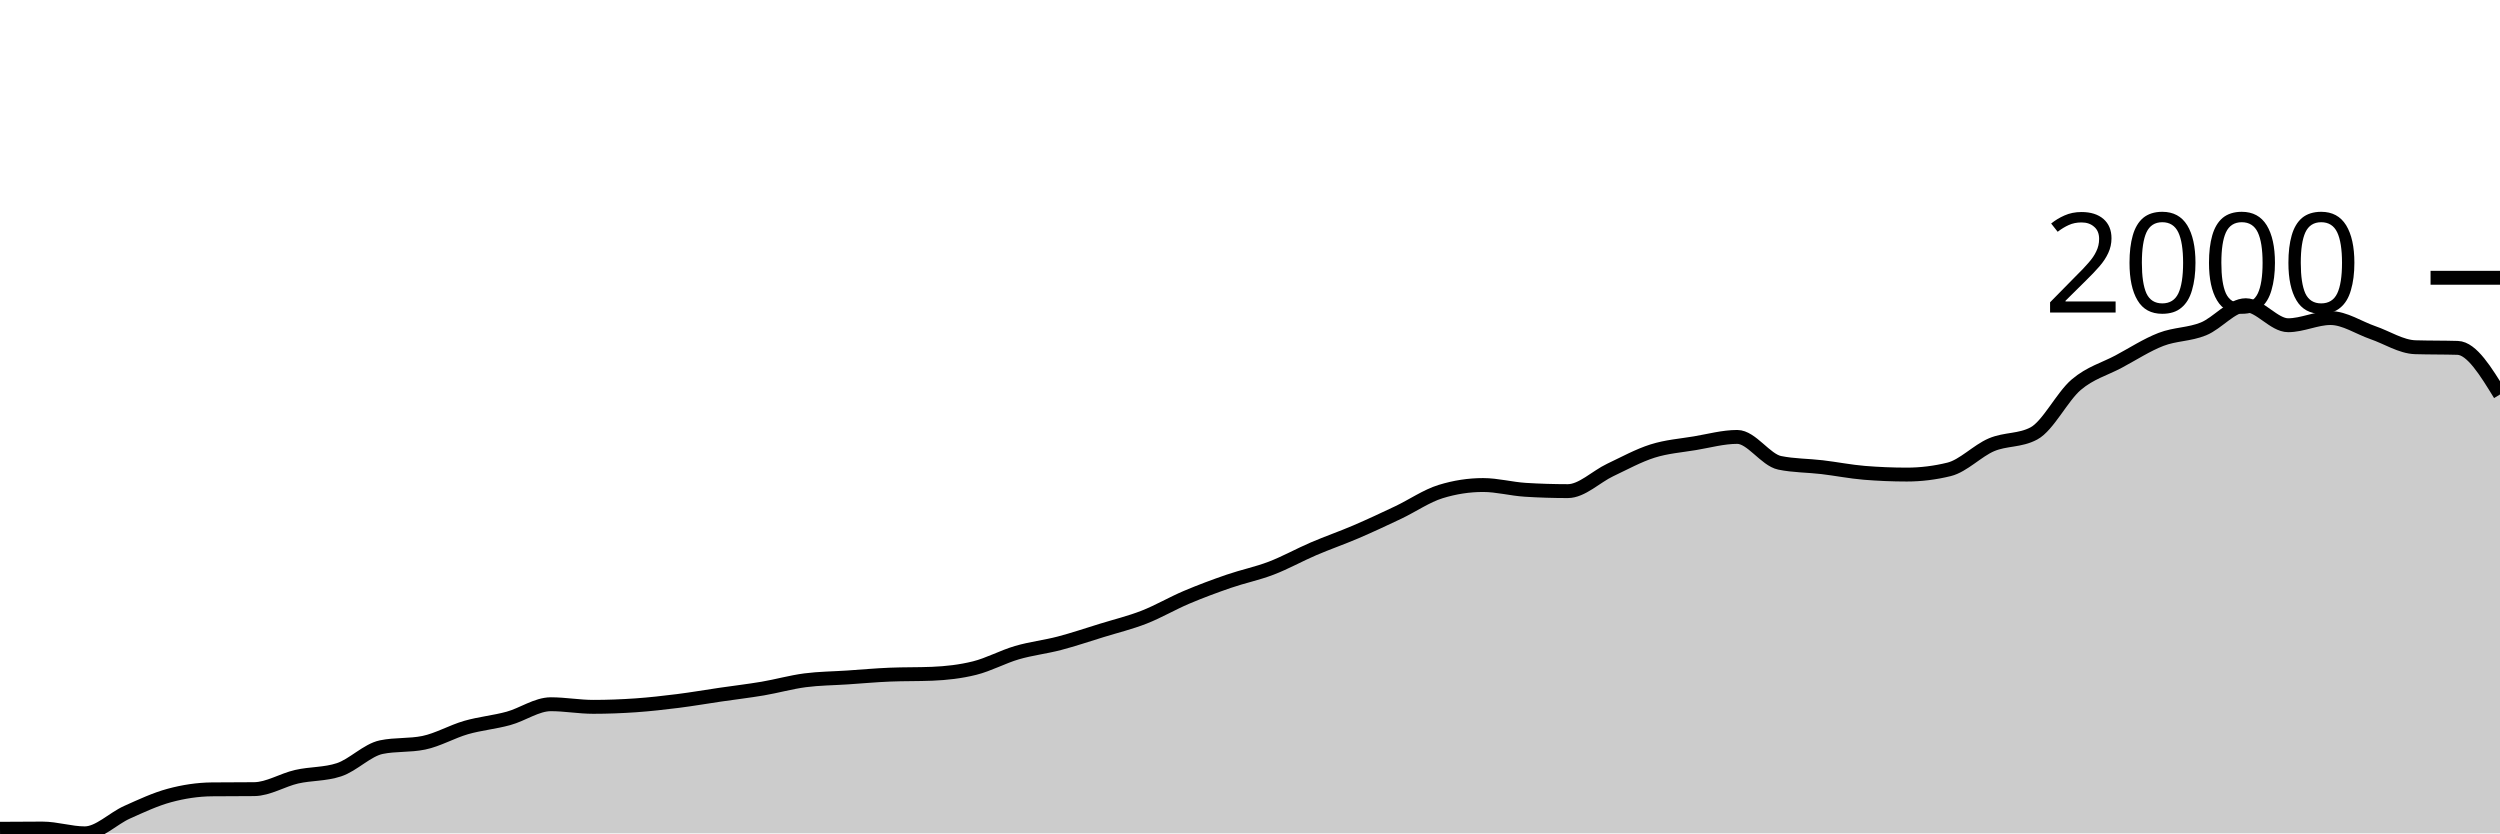
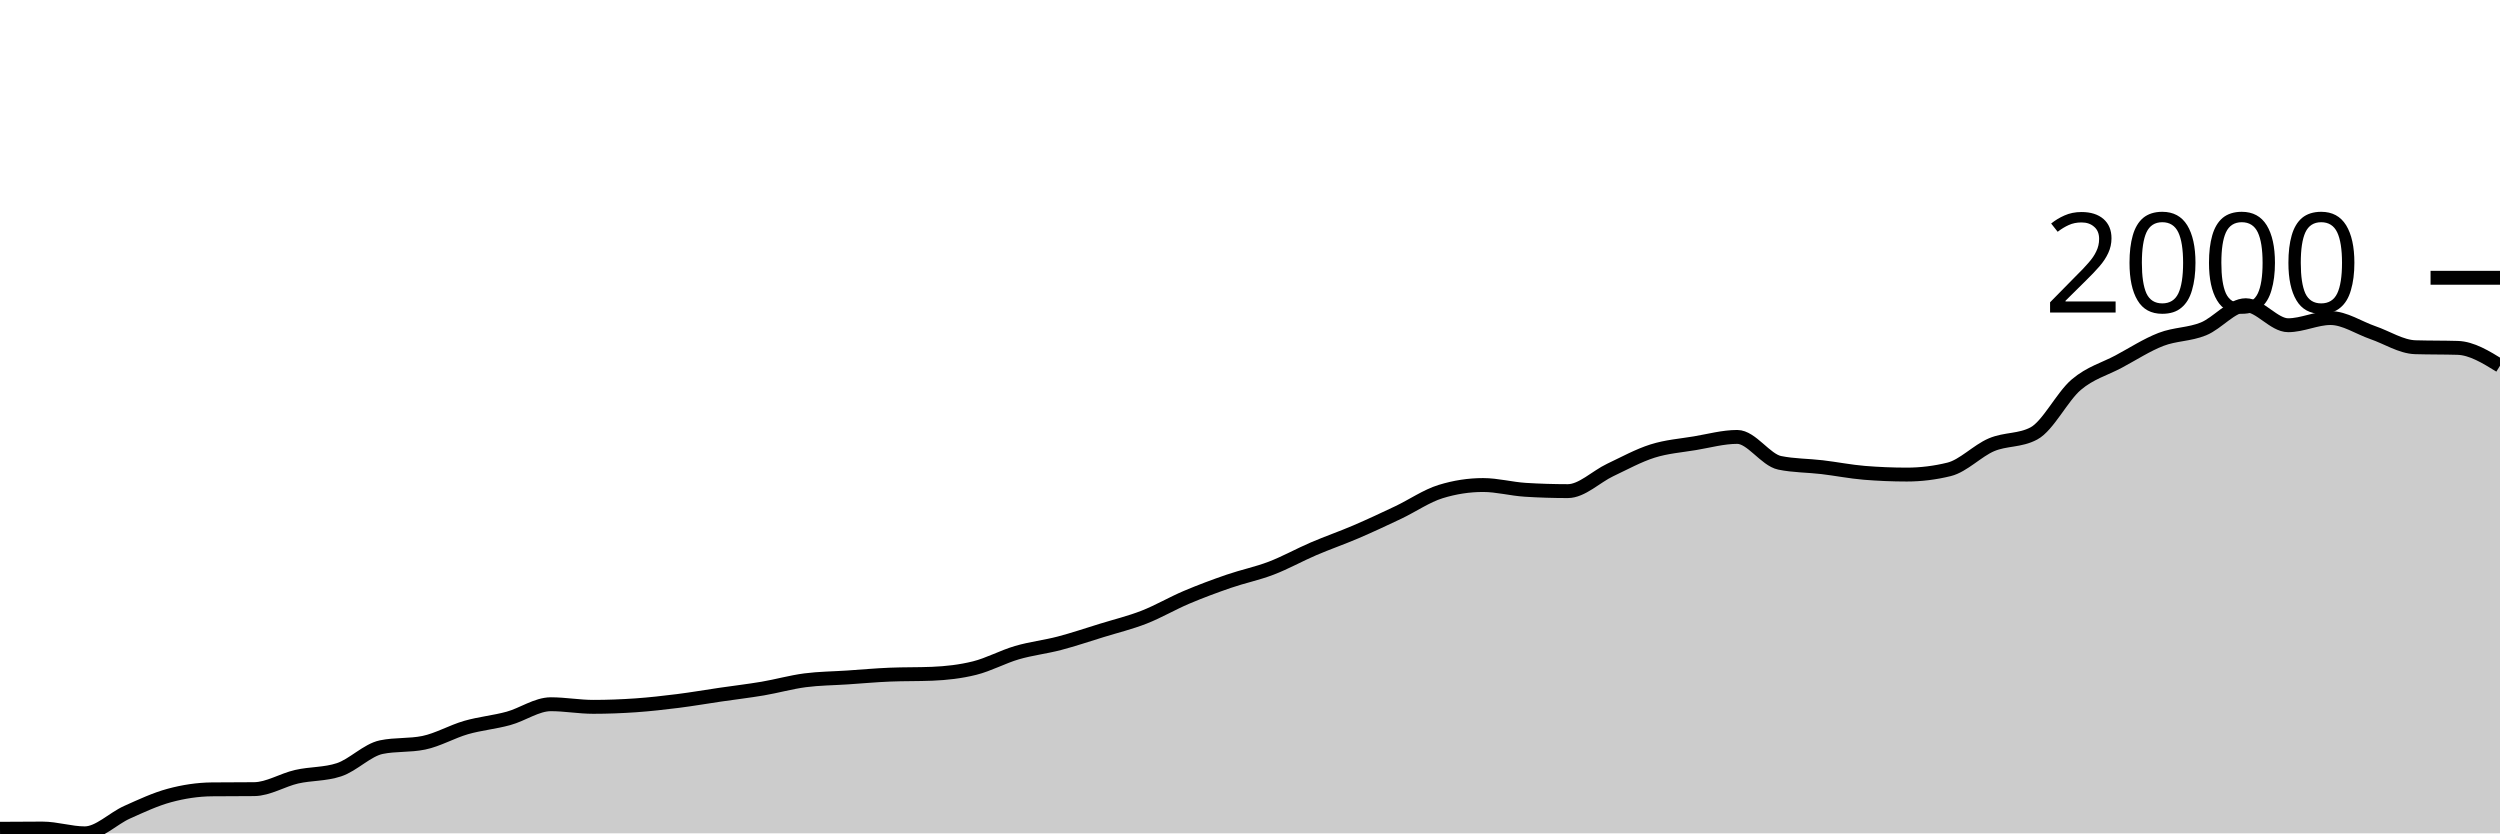
<svg xmlns="http://www.w3.org/2000/svg" viewBox="0 0 180 60">
  <g transform="translate(0,20)">
-     <path class="area" fill="rgba(0, 0, 0, 0.2)" d="M0,39.671C1.017,39.663,2.034,39.655,3.051,39.655C4.068,39.655,5.085,40,6.102,40C7.119,40,8.136,38.934,9.153,38.48C10.169,38.025,11.186,37.547,12.203,37.273C13.22,36.998,14.237,36.844,15.254,36.834C16.271,36.823,17.288,36.829,18.305,36.818C19.322,36.808,20.339,36.157,21.356,35.925C22.373,35.692,23.39,35.758,24.407,35.423C25.424,35.089,26.441,34.002,27.458,33.793C28.475,33.584,29.492,33.689,30.508,33.48C31.525,33.271,32.542,32.675,33.559,32.382C34.576,32.09,35.593,32.004,36.61,31.724C37.627,31.445,38.644,30.705,39.661,30.705C40.678,30.705,41.695,30.893,42.712,30.893C43.729,30.893,44.746,30.854,45.763,30.784C46.78,30.713,47.797,30.598,48.814,30.47C49.831,30.342,50.847,30.165,51.864,30.016C52.881,29.867,53.898,29.749,54.915,29.577C55.932,29.404,56.949,29.114,57.966,28.981C58.983,28.848,60,28.845,61.017,28.777C62.034,28.71,63.051,28.615,64.068,28.574C65.085,28.532,66.102,28.553,67.119,28.511C68.136,28.469,69.153,28.357,70.169,28.103C71.186,27.85,72.203,27.288,73.22,26.991C74.237,26.693,75.254,26.583,76.271,26.317C77.288,26.05,78.305,25.705,79.322,25.392C80.339,25.078,81.356,24.833,82.373,24.436C83.39,24.039,84.407,23.44,85.424,23.009C86.441,22.578,87.458,22.2,88.475,21.85C89.492,21.499,90.508,21.298,91.525,20.909C92.542,20.52,93.559,19.95,94.576,19.514C95.593,19.078,96.61,18.728,97.627,18.292C98.644,17.855,99.661,17.38,100.678,16.897C101.695,16.413,102.712,15.705,103.729,15.392C104.746,15.078,105.763,14.922,106.78,14.922C107.797,14.922,108.814,15.204,109.831,15.266C110.847,15.329,111.864,15.361,112.881,15.361C113.898,15.361,114.915,14.321,115.932,13.84C116.949,13.359,117.966,12.798,118.983,12.476C120,12.155,121.017,12.082,122.034,11.912C123.051,11.742,124.068,11.458,125.085,11.458C126.102,11.458,127.119,13.114,128.136,13.323C129.153,13.532,130.169,13.516,131.186,13.636C132.203,13.757,133.22,13.96,134.237,14.044C135.254,14.127,136.271,14.169,137.288,14.169C138.305,14.169,139.322,14.044,140.339,13.793C141.356,13.542,142.373,12.453,143.39,12.022C144.407,11.591,145.424,11.75,146.441,11.207C147.458,10.664,148.475,8.558,149.492,7.696C150.508,6.834,151.525,6.578,152.542,6.034C153.559,5.491,154.576,4.828,155.593,4.436C156.61,4.044,157.627,4.094,158.644,3.683C159.661,3.273,160.678,1.975,161.695,1.975C162.712,1.975,163.729,3.417,164.746,3.417C165.763,3.417,166.78,2.9,167.797,2.9C168.814,2.9,169.831,3.6,170.847,3.95C171.864,4.3,172.881,4.969,173.898,5C174.915,5.031,175.932,5.016,176.949,5.047C177.966,5.078,178.983,6.74,180,8.401L180,40C178.983,40,177.966,40,176.949,40C175.932,40,174.915,40,173.898,40C172.881,40,171.864,40,170.847,40C169.831,40,168.814,40,167.797,40C166.78,40,165.763,40,164.746,40C163.729,40,162.712,40,161.695,40C160.678,40,159.661,40,158.644,40C157.627,40,156.61,40,155.593,40C154.576,40,153.559,40,152.542,40C151.525,40,150.508,40,149.492,40C148.475,40,147.458,40,146.441,40C145.424,40,144.407,40,143.39,40C142.373,40,141.356,40,140.339,40C139.322,40,138.305,40,137.288,40C136.271,40,135.254,40,134.237,40C133.22,40,132.203,40,131.186,40C130.169,40,129.153,40,128.136,40C127.119,40,126.102,40,125.085,40C124.068,40,123.051,40,122.034,40C121.017,40,120,40,118.983,40C117.966,40,116.949,40,115.932,40C114.915,40,113.898,40,112.881,40C111.864,40,110.847,40,109.831,40C108.814,40,107.797,40,106.78,40C105.763,40,104.746,40,103.729,40C102.712,40,101.695,40,100.678,40C99.661,40,98.644,40,97.627,40C96.61,40,95.593,40,94.576,40C93.559,40,92.542,40,91.525,40C90.508,40,89.492,40,88.475,40C87.458,40,86.441,40,85.424,40C84.407,40,83.39,40,82.373,40C81.356,40,80.339,40,79.322,40C78.305,40,77.288,40,76.271,40C75.254,40,74.237,40,73.22,40C72.203,40,71.186,40,70.169,40C69.153,40,68.136,40,67.119,40C66.102,40,65.085,40,64.068,40C63.051,40,62.034,40,61.017,40C60,40,58.983,40,57.966,40C56.949,40,55.932,40,54.915,40C53.898,40,52.881,40,51.864,40C50.847,40,49.831,40,48.814,40C47.797,40,46.78,40,45.763,40C44.746,40,43.729,40,42.712,40C41.695,40,40.678,40,39.661,40C38.644,40,37.627,40,36.61,40C35.593,40,34.576,40,33.559,40C32.542,40,31.525,40,30.508,40C29.492,40,28.475,40,27.458,40C26.441,40,25.424,40,24.407,40C23.39,40,22.373,40,21.356,40C20.339,40,19.322,40,18.305,40C17.288,40,16.271,40,15.254,40C14.237,40,13.22,40,12.203,40C11.186,40,10.169,40,9.153,40C8.136,40,7.119,40,6.102,40C5.085,40,4.068,40,3.051,40C2.034,40,1.017,40,0,40Z" />
-     <path class="line" stroke="black" fill="none" d="M0,39.671C1.017,39.663,2.034,39.655,3.051,39.655C4.068,39.655,5.085,40,6.102,40C7.119,40,8.136,38.934,9.153,38.48C10.169,38.025,11.186,37.547,12.203,37.273C13.22,36.998,14.237,36.844,15.254,36.834C16.271,36.823,17.288,36.829,18.305,36.818C19.322,36.808,20.339,36.157,21.356,35.925C22.373,35.692,23.39,35.758,24.407,35.423C25.424,35.089,26.441,34.002,27.458,33.793C28.475,33.584,29.492,33.689,30.508,33.48C31.525,33.271,32.542,32.675,33.559,32.382C34.576,32.09,35.593,32.004,36.61,31.724C37.627,31.445,38.644,30.705,39.661,30.705C40.678,30.705,41.695,30.893,42.712,30.893C43.729,30.893,44.746,30.854,45.763,30.784C46.78,30.713,47.797,30.598,48.814,30.47C49.831,30.342,50.847,30.165,51.864,30.016C52.881,29.867,53.898,29.749,54.915,29.577C55.932,29.404,56.949,29.114,57.966,28.981C58.983,28.848,60,28.845,61.017,28.777C62.034,28.71,63.051,28.615,64.068,28.574C65.085,28.532,66.102,28.553,67.119,28.511C68.136,28.469,69.153,28.357,70.169,28.103C71.186,27.85,72.203,27.288,73.22,26.991C74.237,26.693,75.254,26.583,76.271,26.317C77.288,26.05,78.305,25.705,79.322,25.392C80.339,25.078,81.356,24.833,82.373,24.436C83.39,24.039,84.407,23.44,85.424,23.009C86.441,22.578,87.458,22.2,88.475,21.85C89.492,21.499,90.508,21.298,91.525,20.909C92.542,20.52,93.559,19.95,94.576,19.514C95.593,19.078,96.61,18.728,97.627,18.292C98.644,17.855,99.661,17.38,100.678,16.897C101.695,16.413,102.712,15.705,103.729,15.392C104.746,15.078,105.763,14.922,106.78,14.922C107.797,14.922,108.814,15.204,109.831,15.266C110.847,15.329,111.864,15.361,112.881,15.361C113.898,15.361,114.915,14.321,115.932,13.84C116.949,13.359,117.966,12.798,118.983,12.476C120,12.155,121.017,12.082,122.034,11.912C123.051,11.742,124.068,11.458,125.085,11.458C126.102,11.458,127.119,13.114,128.136,13.323C129.153,13.532,130.169,13.516,131.186,13.636C132.203,13.757,133.22,13.96,134.237,14.044C135.254,14.127,136.271,14.169,137.288,14.169C138.305,14.169,139.322,14.044,140.339,13.793C141.356,13.542,142.373,12.453,143.39,12.022C144.407,11.591,145.424,11.75,146.441,11.207C147.458,10.664,148.475,8.558,149.492,7.696C150.508,6.834,151.525,6.578,152.542,6.034C153.559,5.491,154.576,4.828,155.593,4.436C156.61,4.044,157.627,4.094,158.644,3.683C159.661,3.273,160.678,1.975,161.695,1.975C162.712,1.975,163.729,3.417,164.746,3.417C165.763,3.417,166.78,2.9,167.797,2.9C168.814,2.9,169.831,3.6,170.847,3.95C171.864,4.3,172.881,4.969,173.898,5C174.915,5.031,175.932,5.016,176.949,5.047C177.966,5.078,178.983,6.74,180,8.401" />
+     <path class="area" fill="rgba(0, 0, 0, 0.2)" d="M0,39.671C1.017,39.663,2.034,39.655,3.051,39.655C4.068,39.655,5.085,40,6.102,40C7.119,40,8.136,38.934,9.153,38.48C10.169,38.025,11.186,37.547,12.203,37.273C13.22,36.998,14.237,36.844,15.254,36.834C16.271,36.823,17.288,36.829,18.305,36.818C19.322,36.808,20.339,36.157,21.356,35.925C22.373,35.692,23.39,35.758,24.407,35.423C25.424,35.089,26.441,34.002,27.458,33.793C28.475,33.584,29.492,33.689,30.508,33.48C31.525,33.271,32.542,32.675,33.559,32.382C34.576,32.09,35.593,32.004,36.61,31.724C37.627,31.445,38.644,30.705,39.661,30.705C40.678,30.705,41.695,30.893,42.712,30.893C43.729,30.893,44.746,30.854,45.763,30.784C46.78,30.713,47.797,30.598,48.814,30.47C49.831,30.342,50.847,30.165,51.864,30.016C52.881,29.867,53.898,29.749,54.915,29.577C55.932,29.404,56.949,29.114,57.966,28.981C58.983,28.848,60,28.845,61.017,28.777C62.034,28.71,63.051,28.615,64.068,28.574C65.085,28.532,66.102,28.553,67.119,28.511C68.136,28.469,69.153,28.357,70.169,28.103C71.186,27.85,72.203,27.288,73.22,26.991C74.237,26.693,75.254,26.583,76.271,26.317C77.288,26.05,78.305,25.705,79.322,25.392C80.339,25.078,81.356,24.833,82.373,24.436C83.39,24.039,84.407,23.44,85.424,23.009C86.441,22.578,87.458,22.2,88.475,21.85C89.492,21.499,90.508,21.298,91.525,20.909C92.542,20.52,93.559,19.95,94.576,19.514C95.593,19.078,96.61,18.728,97.627,18.292C98.644,17.855,99.661,17.38,100.678,16.897C101.695,16.413,102.712,15.705,103.729,15.392C104.746,15.078,105.763,14.922,106.78,14.922C107.797,14.922,108.814,15.204,109.831,15.266C110.847,15.329,111.864,15.361,112.881,15.361C113.898,15.361,114.915,14.321,115.932,13.84C116.949,13.359,117.966,12.798,118.983,12.476C120,12.155,121.017,12.082,122.034,11.912C123.051,11.742,124.068,11.458,125.085,11.458C126.102,11.458,127.119,13.114,128.136,13.323C129.153,13.532,130.169,13.516,131.186,13.636C132.203,13.757,133.22,13.96,134.237,14.044C135.254,14.127,136.271,14.169,137.288,14.169C138.305,14.169,139.322,14.044,140.339,13.793C141.356,13.542,142.373,12.453,143.39,12.022C144.407,11.591,145.424,11.75,146.441,11.207C147.458,10.664,148.475,8.558,149.492,7.696C150.508,6.834,151.525,6.578,152.542,6.034C153.559,5.491,154.576,4.828,155.593,4.436C156.61,4.044,157.627,4.094,158.644,3.683C159.661,3.273,160.678,1.975,161.695,1.975C162.712,1.975,163.729,3.417,164.746,3.417C165.763,3.417,166.78,2.9,167.797,2.9C168.814,2.9,169.831,3.6,170.847,3.95C171.864,4.3,172.881,4.969,173.898,5C174.915,5.031,175.932,5.016,176.949,5.047C177.966,5.078,178.983,5.705,180,6.332L180,40C178.983,40,177.966,40,176.949,40C175.932,40,174.915,40,173.898,40C172.881,40,171.864,40,170.847,40C169.831,40,168.814,40,167.797,40C166.78,40,165.763,40,164.746,40C163.729,40,162.712,40,161.695,40C160.678,40,159.661,40,158.644,40C157.627,40,156.61,40,155.593,40C154.576,40,153.559,40,152.542,40C151.525,40,150.508,40,149.492,40C148.475,40,147.458,40,146.441,40C145.424,40,144.407,40,143.39,40C142.373,40,141.356,40,140.339,40C139.322,40,138.305,40,137.288,40C136.271,40,135.254,40,134.237,40C133.22,40,132.203,40,131.186,40C130.169,40,129.153,40,128.136,40C127.119,40,126.102,40,125.085,40C124.068,40,123.051,40,122.034,40C121.017,40,120,40,118.983,40C117.966,40,116.949,40,115.932,40C114.915,40,113.898,40,112.881,40C111.864,40,110.847,40,109.831,40C108.814,40,107.797,40,106.78,40C105.763,40,104.746,40,103.729,40C102.712,40,101.695,40,100.678,40C99.661,40,98.644,40,97.627,40C96.61,40,95.593,40,94.576,40C93.559,40,92.542,40,91.525,40C90.508,40,89.492,40,88.475,40C87.458,40,86.441,40,85.424,40C84.407,40,83.39,40,82.373,40C81.356,40,80.339,40,79.322,40C78.305,40,77.288,40,76.271,40C75.254,40,74.237,40,73.22,40C72.203,40,71.186,40,70.169,40C69.153,40,68.136,40,67.119,40C66.102,40,65.085,40,64.068,40C63.051,40,62.034,40,61.017,40C60,40,58.983,40,57.966,40C56.949,40,55.932,40,54.915,40C53.898,40,52.881,40,51.864,40C50.847,40,49.831,40,48.814,40C47.797,40,46.78,40,45.763,40C44.746,40,43.729,40,42.712,40C41.695,40,40.678,40,39.661,40C38.644,40,37.627,40,36.61,40C35.593,40,34.576,40,33.559,40C32.542,40,31.525,40,30.508,40C29.492,40,28.475,40,27.458,40C26.441,40,25.424,40,24.407,40C23.39,40,22.373,40,21.356,40C20.339,40,19.322,40,18.305,40C17.288,40,16.271,40,15.254,40C14.237,40,13.22,40,12.203,40C11.186,40,10.169,40,9.153,40C8.136,40,7.119,40,6.102,40C5.085,40,4.068,40,3.051,40C2.034,40,1.017,40,0,40Z" />
+     <path class="line" stroke="black" fill="none" d="M0,39.671C1.017,39.663,2.034,39.655,3.051,39.655C4.068,39.655,5.085,40,6.102,40C7.119,40,8.136,38.934,9.153,38.48C10.169,38.025,11.186,37.547,12.203,37.273C13.22,36.998,14.237,36.844,15.254,36.834C16.271,36.823,17.288,36.829,18.305,36.818C19.322,36.808,20.339,36.157,21.356,35.925C22.373,35.692,23.39,35.758,24.407,35.423C25.424,35.089,26.441,34.002,27.458,33.793C28.475,33.584,29.492,33.689,30.508,33.48C31.525,33.271,32.542,32.675,33.559,32.382C34.576,32.09,35.593,32.004,36.61,31.724C37.627,31.445,38.644,30.705,39.661,30.705C40.678,30.705,41.695,30.893,42.712,30.893C43.729,30.893,44.746,30.854,45.763,30.784C46.78,30.713,47.797,30.598,48.814,30.47C49.831,30.342,50.847,30.165,51.864,30.016C52.881,29.867,53.898,29.749,54.915,29.577C55.932,29.404,56.949,29.114,57.966,28.981C58.983,28.848,60,28.845,61.017,28.777C62.034,28.71,63.051,28.615,64.068,28.574C65.085,28.532,66.102,28.553,67.119,28.511C68.136,28.469,69.153,28.357,70.169,28.103C71.186,27.85,72.203,27.288,73.22,26.991C74.237,26.693,75.254,26.583,76.271,26.317C77.288,26.05,78.305,25.705,79.322,25.392C80.339,25.078,81.356,24.833,82.373,24.436C83.39,24.039,84.407,23.44,85.424,23.009C86.441,22.578,87.458,22.2,88.475,21.85C89.492,21.499,90.508,21.298,91.525,20.909C92.542,20.52,93.559,19.95,94.576,19.514C95.593,19.078,96.61,18.728,97.627,18.292C98.644,17.855,99.661,17.38,100.678,16.897C101.695,16.413,102.712,15.705,103.729,15.392C104.746,15.078,105.763,14.922,106.78,14.922C107.797,14.922,108.814,15.204,109.831,15.266C110.847,15.329,111.864,15.361,112.881,15.361C113.898,15.361,114.915,14.321,115.932,13.84C116.949,13.359,117.966,12.798,118.983,12.476C120,12.155,121.017,12.082,122.034,11.912C123.051,11.742,124.068,11.458,125.085,11.458C126.102,11.458,127.119,13.114,128.136,13.323C129.153,13.532,130.169,13.516,131.186,13.636C132.203,13.757,133.22,13.96,134.237,14.044C135.254,14.127,136.271,14.169,137.288,14.169C138.305,14.169,139.322,14.044,140.339,13.793C141.356,13.542,142.373,12.453,143.39,12.022C144.407,11.591,145.424,11.75,146.441,11.207C147.458,10.664,148.475,8.558,149.492,7.696C150.508,6.834,151.525,6.578,152.542,6.034C153.559,5.491,154.576,4.828,155.593,4.436C156.61,4.044,157.627,4.094,158.644,3.683C159.661,3.273,160.678,1.975,161.695,1.975C162.712,1.975,163.729,3.417,164.746,3.417C165.763,3.417,166.78,2.9,167.797,2.9C168.814,2.9,169.831,3.6,170.847,3.95C171.864,4.3,172.881,4.969,173.898,5C174.915,5.031,175.932,5.016,176.949,5.047C177.966,5.078,178.983,5.705,180,6.332" />
    <path class="axis-ceiling" stroke-width="1" stroke="black" fill="none" d="M175,0L180,0" />
    <text class="axis-ceiling-label" font-family="sans-serif" text-anchor="end" font-size="10px" x="170" y="2.5">2000</text>
  </g>
</svg>
